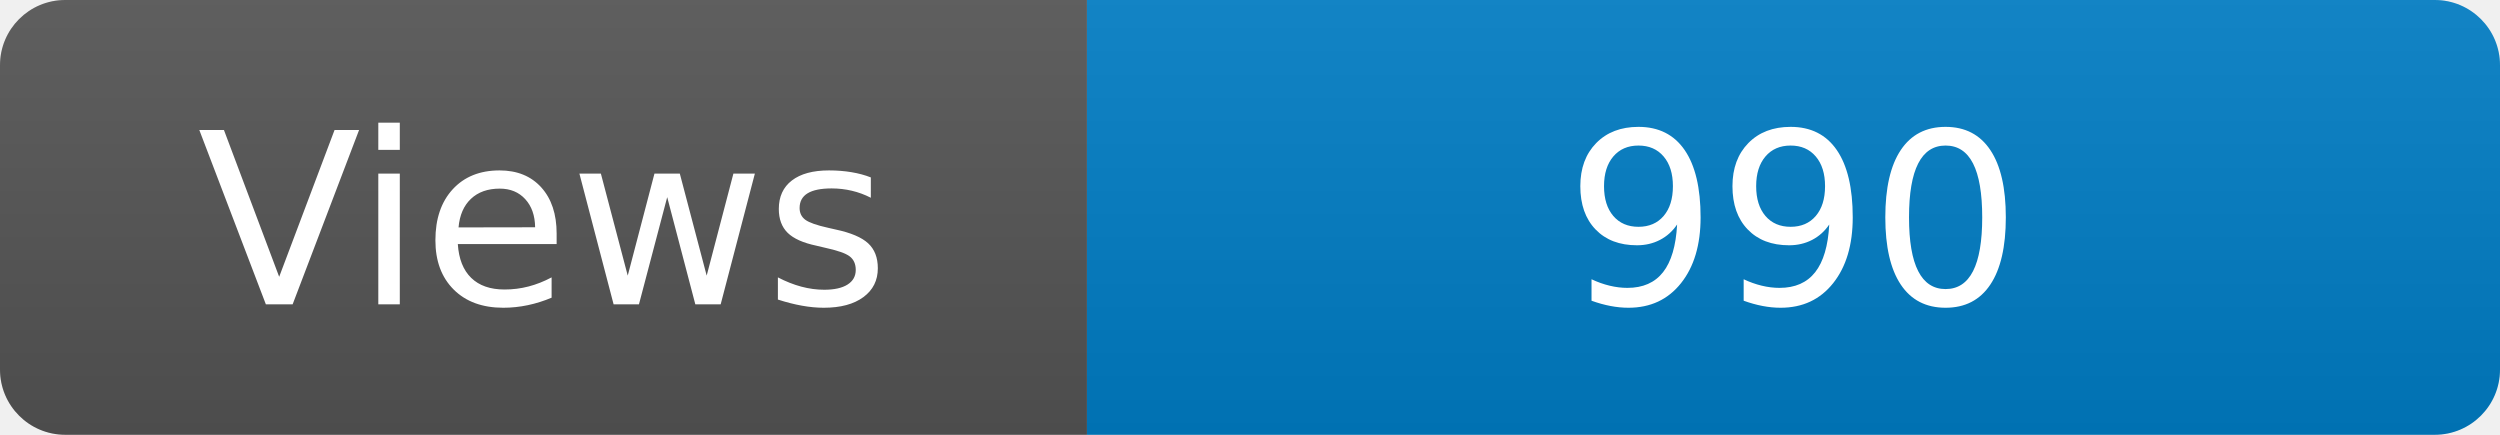
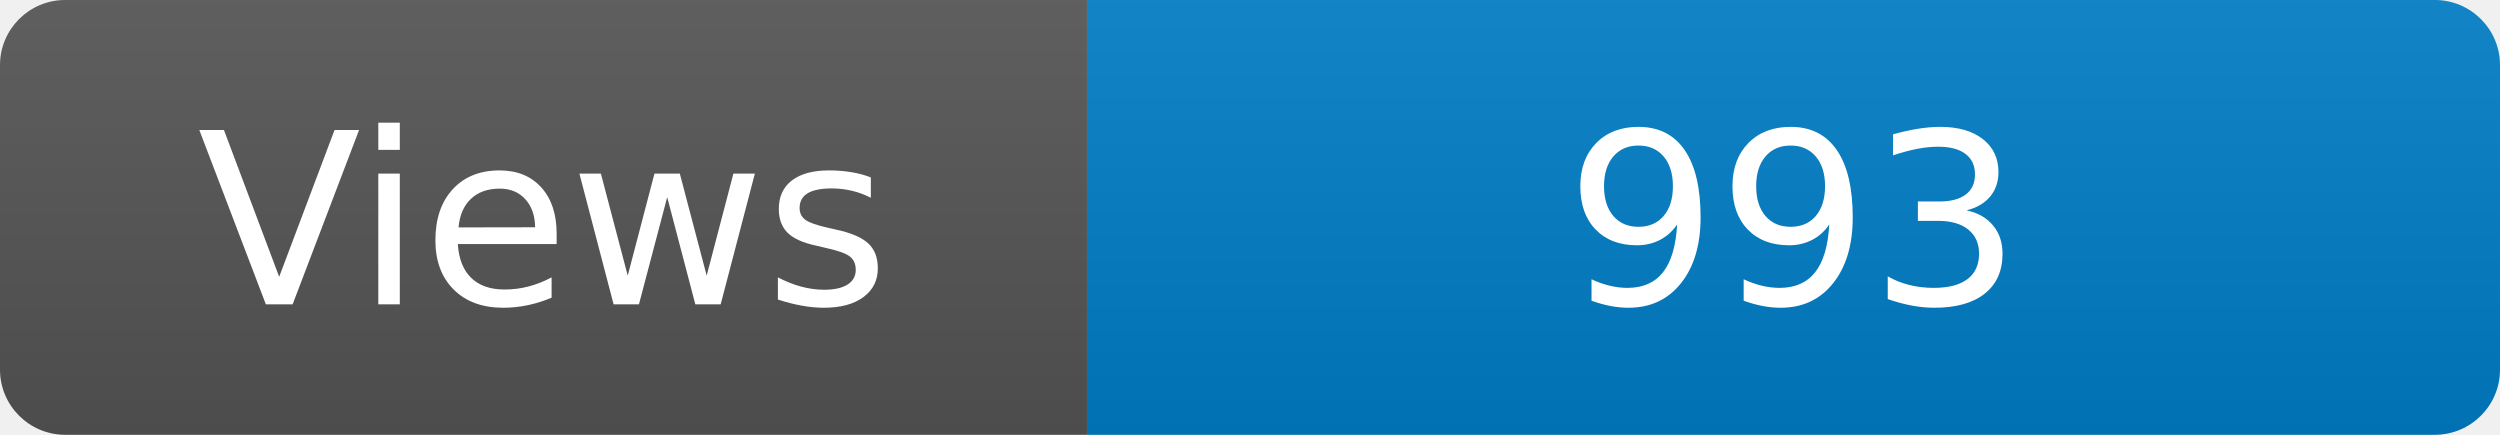
<svg xmlns="http://www.w3.org/2000/svg" width="115" height="20" role="img" aria-label="Maintained?: yes">
  <linearGradient id="s" x2="0" y2="100%">
    <stop offset="0" stop-color="#bbb" stop-opacity=".1" />
    <stop offset="1" stop-opacity=".1" />
  </linearGradient>
  <clipPath id="r">
    <rect width="115" height="20" rx="3" fill="#fff" />
  </clipPath>
  <g clip-path="url(#r)">
    <rect width="50" height="20" fill="#555" />
    <rect x="50" width="160" height="20" fill="#007ec6" />
    <rect width="115" height="20" fill="url(#s)" />
  </g>
  <g fill="#fff" text-anchor="middle" font-family="Verdana,Geneva,DejaVu Sans,sans-serif" font-size="110">
    <text x="250" y="140" transform="scale(.1)" fill="#fff">Views</text>
-     <text x="825" y="140" transform="scale(.1)" fill="#fff">990</text>
+     <text x="825" y="140" transform="scale(.1)" fill="#fff">993</text>
  </g>
</svg>
